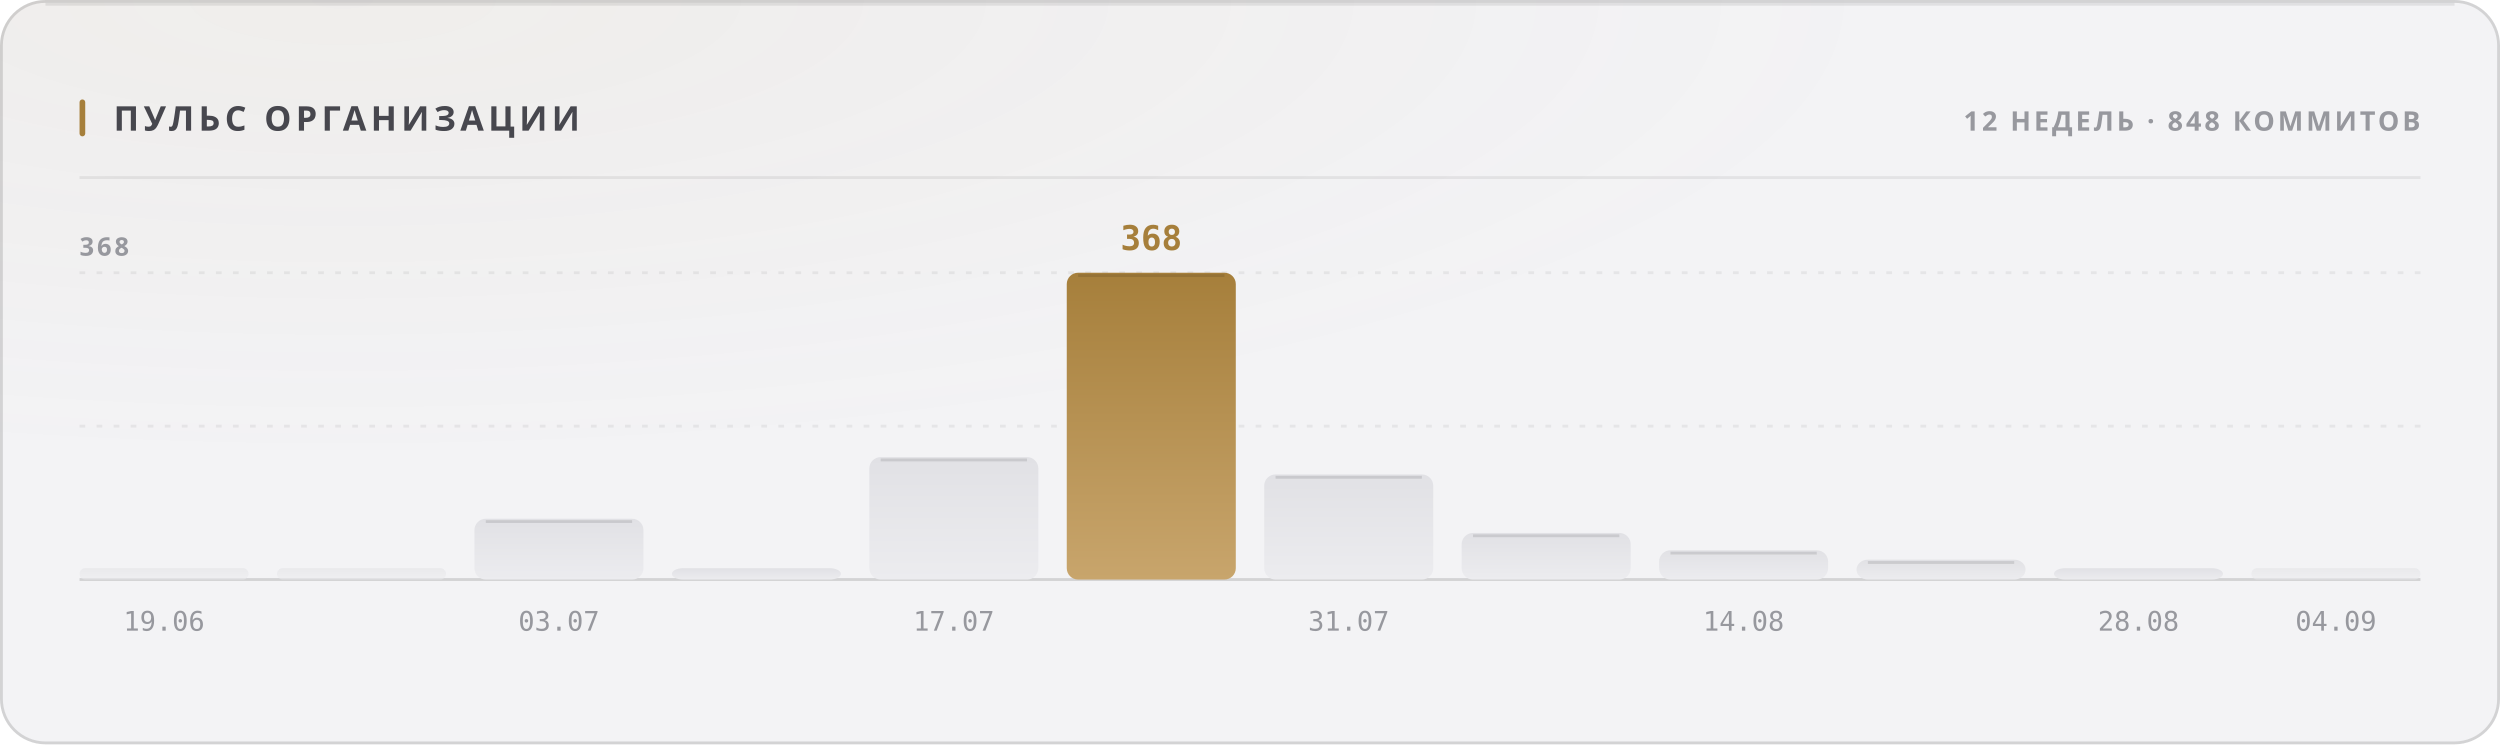
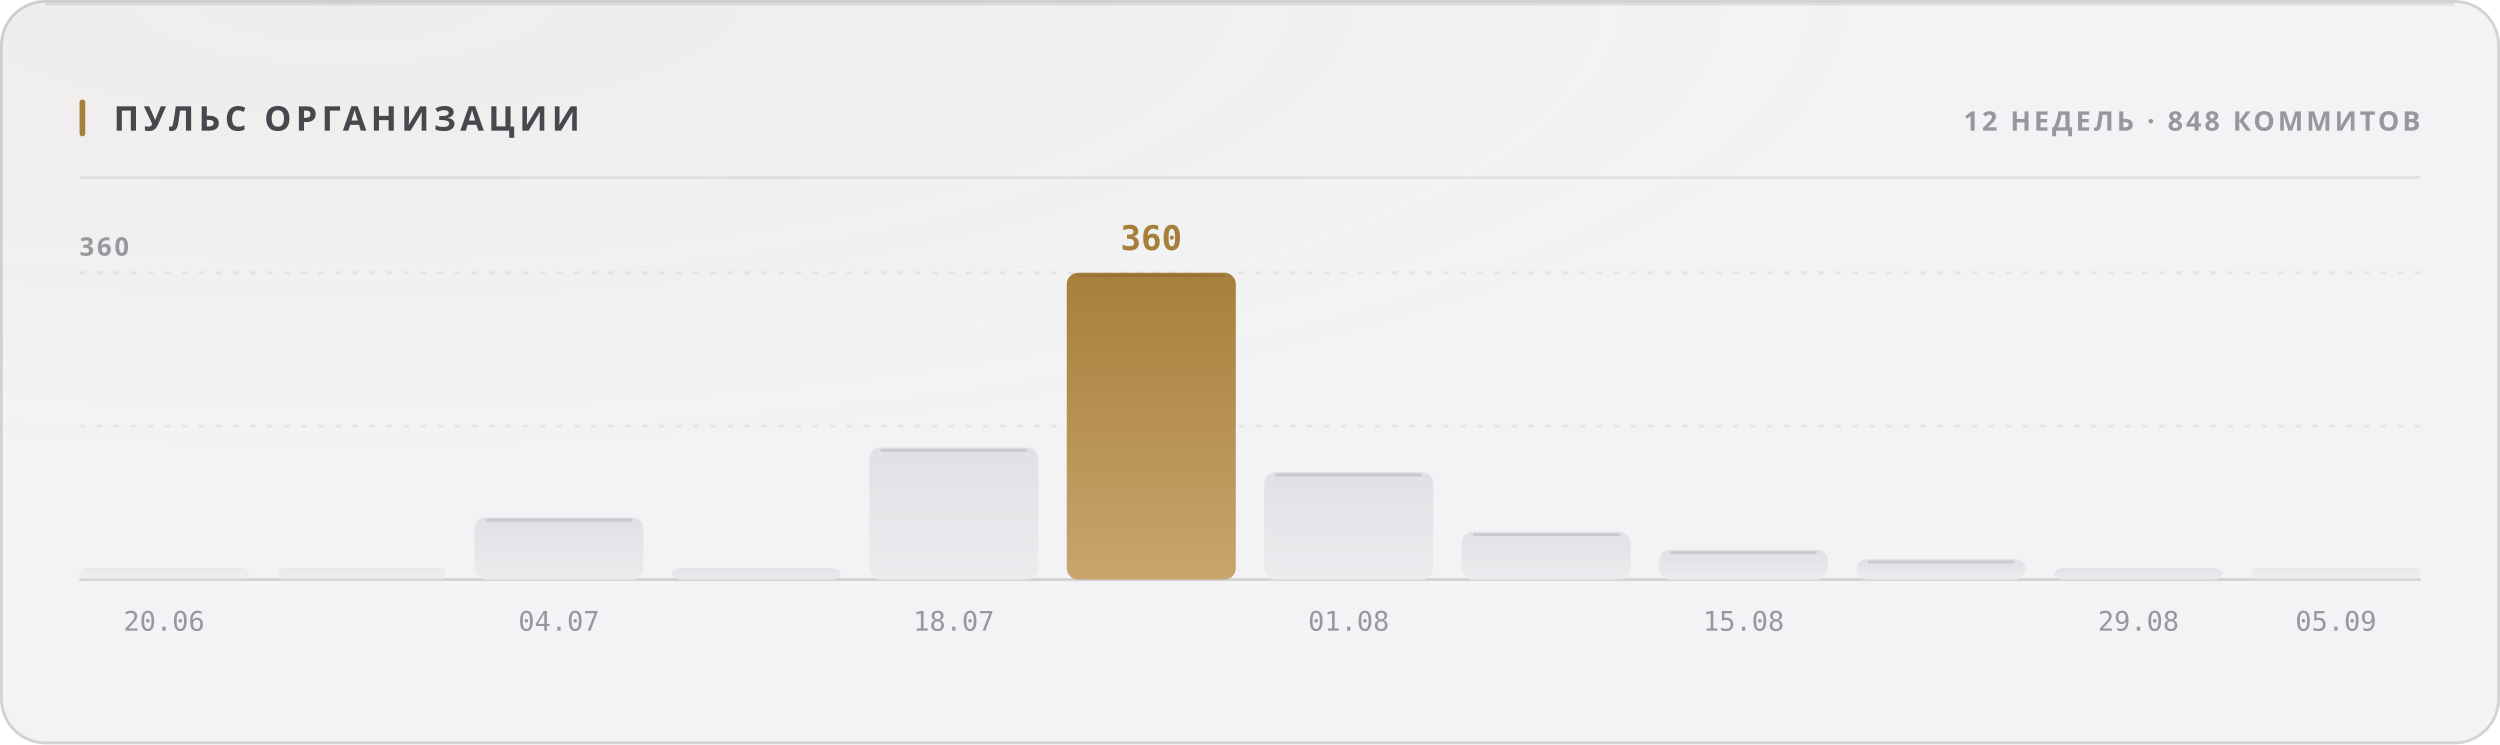
<svg xmlns="http://www.w3.org/2000/svg" width="880" height="262" viewBox="0 0 880 262" role="img">
  <style>
  text { font-family: -apple-system, BlinkMacSystemFont, 'Segoe UI', 'Noto Sans', Helvetica, Arial, sans-serif; }
  .mono { font-family: ui-monospace, 'SF Mono', 'Cascadia Mono', 'DejaVu Sans Mono', Menlo, Consolas, monospace; font-variant-numeric: tabular-nums; }
  .caps { letter-spacing: .1em; text-transform: uppercase; }

  @keyframes sheen  { from { transform: translateX(-120%); } to { transform: translateX(260%); } }
  @keyframes rise   { from { opacity: 0; transform: translateY(6px); } to { opacity: 1; transform: none; } }
  @keyframes slide  { from { opacity: 0; transform: translateX(-8px); } to { opacity: 1; transform: none; } }
  @keyframes grow   { from { transform: scaleY(0); } to { transform: scaleY(1); } }
  @keyframes widen  { from { transform: scaleX(0); } to { transform: scaleX(1); } }
  @keyframes draw   { from { stroke-dashoffset: 200; } to { stroke-dashoffset: 0; } }

  .sheen { animation: sheen 5.5s cubic-bezier(.45,0,.2,1) infinite; }
  .rise  { animation: rise .5s cubic-bezier(.16,1,.3,1) both; }
  .slide { animation: slide .42s cubic-bezier(.16,1,.3,1) both; }
  .bar   { transform-box: fill-box; transform-origin: 50% 100%;
           animation: grow .62s cubic-bezier(.16,1,.3,1) both; }
  .fill  { transform-box: fill-box; transform-origin: 0% 50%;
           animation: widen .8s cubic-bezier(.16,1,.3,1) both; }
  /* The hidden start state lives in the keyframes, never in the static rule.
     A renderer that ignores CSS animations then falls back to the FINISHED
     state — a drawn line, visible text — instead of an empty panel. */
  .spark { stroke-dasharray: 200;
           animation: draw 1.1s cubic-bezier(.16,1,.3,1) both; }

  @media (prefers-reduced-motion: reduce) {
    .sheen { animation: none; opacity: 0; }
    .rise, .slide, .bar, .fill, .spark { animation: none; opacity: 1; transform: none;
                                         stroke-dashoffset: 0; }
  }</style>
  <defs>
    <filter id="grain1" x="0" y="0" width="100%" height="100%">
      <feTurbulence type="fractalNoise" baseFrequency="0.82" numOctaves="3" stitchTiles="stitch" />
      <feColorMatrix type="saturate" values="0" />
    </filter>
    <radialGradient id="wash2" cx="14%" cy="0%" r="62%">
      <stop offset="0%" stop-color="#a67f3b" stop-opacity="0.05" />
      <stop offset="100%" stop-color="#a67f3b" stop-opacity="0" />
    </radialGradient>
    <linearGradient id="barfill3" x1="0" y1="0" x2="0" y2="1">
      <stop offset="0%" stop-color="#e1e1e5" />
      <stop offset="100%" stop-color="#ececef" />
    </linearGradient>
    <linearGradient id="barfill4" x1="0" y1="0" x2="0" y2="1">
      <stop offset="0%" stop-color="#e1e1e5" />
      <stop offset="100%" stop-color="#ececef" />
    </linearGradient>
    <linearGradient id="barfill5" x1="0" y1="0" x2="0" y2="1">
      <stop offset="0%" stop-color="#e1e1e5" />
      <stop offset="100%" stop-color="#ececef" />
    </linearGradient>
    <linearGradient id="barfill6" x1="0" y1="0" x2="0" y2="1">
      <stop offset="0%" stop-color="#e1e1e5" />
      <stop offset="100%" stop-color="#ececef" />
    </linearGradient>
    <linearGradient id="barfill7" x1="0" y1="0" x2="0" y2="1">
      <stop offset="0%" stop-color="#e1e1e5" />
      <stop offset="100%" stop-color="#ececef" />
    </linearGradient>
    <linearGradient id="barfill8" x1="0" y1="0" x2="0" y2="1">
      <stop offset="0%" stop-color="#a67f3b" />
      <stop offset="100%" stop-color="#c8a56c" />
    </linearGradient>
    <linearGradient id="barfill9" x1="0" y1="0" x2="0" y2="1">
      <stop offset="0%" stop-color="#e1e1e5" />
      <stop offset="100%" stop-color="#ececef" />
    </linearGradient>
    <linearGradient id="barfill10" x1="0" y1="0" x2="0" y2="1">
      <stop offset="0%" stop-color="#e1e1e5" />
      <stop offset="100%" stop-color="#ececef" />
    </linearGradient>
    <linearGradient id="barfill11" x1="0" y1="0" x2="0" y2="1">
      <stop offset="0%" stop-color="#e1e1e5" />
      <stop offset="100%" stop-color="#ececef" />
    </linearGradient>
    <linearGradient id="barfill12" x1="0" y1="0" x2="0" y2="1">
      <stop offset="0%" stop-color="#e1e1e5" />
      <stop offset="100%" stop-color="#ececef" />
    </linearGradient>
    <linearGradient id="barfill13" x1="0" y1="0" x2="0" y2="1">
      <stop offset="0%" stop-color="#e1e1e5" />
      <stop offset="100%" stop-color="#ececef" />
    </linearGradient>
    <linearGradient id="barfill14" x1="0" y1="0" x2="0" y2="1">
      <stop offset="0%" stop-color="#e1e1e5" />
      <stop offset="100%" stop-color="#ececef" />
    </linearGradient>
  </defs>
  <rect width="880" height="262" rx="16" fill="#f3f3f5" />
  <rect width="880" height="262" rx="16" fill="url(#wash2)" />
  <rect width="880" height="262" rx="16" filter="url(#grain1)" opacity="0.035" style="mix-blend-mode:overlay" />
  <rect x=".5" y=".5" width="879" height="261" rx="15.5" fill="none" stroke="rgba(10,10,12,0.14)" />
  <path d="M16 1.5 H864" stroke="rgba(10,10,12,0.08)" stroke-width="1" fill="none" />
  <rect x="28" y="35" width="2" height="13" rx="1" fill="#a67f3b" />
  <text x="40" y="46" font-size="12" font-weight="700" fill="#47474e" letter-spacing="0.13em">ПУЛЬС ОРГАНИЗАЦИИ</text>
  <text x="852" y="46" font-size="9.5" font-weight="600" fill="#97989e" text-anchor="end" letter-spacing="0.11em">12 НЕДЕЛЬ · 848 КОММИТОВ</text>
  <path d="M28 62.5 H852" stroke="rgba(10,10,12,0.07)" stroke-width="1" />
  <path d="M28 150.0 H852" stroke="rgba(10,10,12,0.06)" stroke-width="1" stroke-dasharray="2 4" />
  <path d="M28 96.0 H852" stroke="rgba(10,10,12,0.06)" stroke-width="1" stroke-dasharray="2 4" />
  <path d="M28 204 H852" stroke="rgba(10,10,12,0.14)" stroke-width="1" />
-   <text x="28" y="90" font-size="9" font-weight="600" fill="#97989e" letter-spacing="0.11em">368</text>
+   <text x="28" y="90" font-size="9" font-weight="600" fill="#97989e" letter-spacing="0.11em">360</text>
  <rect class="bar" x="28.0" y="200.0" width="59.5" height="4.0" rx="2" fill="url(#barfill3)" opacity="0.55" style="animation-delay:0s" />
-   <text x="57.75" y="222" font-size="9.5" font-weight="400" fill="#97989e" text-anchor="middle" class="mono">19.06</text>
+   <text x="57.75" y="222" font-size="9.5" font-weight="400" fill="#97989e" text-anchor="middle" class="mono">20.06</text>
  <rect class="bar" x="97.5" y="200.0" width="59.5" height="4.0" rx="2" fill="url(#barfill4)" opacity="0.55" style="animation-delay:0.038s" />
-   <rect class="bar" x="167.0" y="182.6" width="59.5" height="21.4" rx="4" fill="url(#barfill5)" opacity="1" style="animation-delay:0.076s" />
-   <path d="M171.0 183.6 H222.5" stroke="rgba(10,10,12,0.11)" stroke-width="1" />
-   <text x="196.75" y="222" font-size="9.5" font-weight="400" fill="#97989e" text-anchor="middle" class="mono">03.07</text>
+   <rect class="bar" x="167.0" y="182.1" width="59.5" height="21.9" rx="4" fill="url(#barfill5)" opacity="1" style="animation-delay:0.076s" />
+   <path d="M171.0 183.1 H222.5" stroke="rgba(10,10,12,0.11)" stroke-width="1" />
+   <text x="196.75" y="222" font-size="9.5" font-weight="400" fill="#97989e" text-anchor="middle" class="mono">04.07</text>
  <rect class="bar" x="236.5" y="200.0" width="59.5" height="4.0" rx="4" fill="url(#barfill6)" opacity="1" style="animation-delay:0.114s" />
-   <rect class="bar" x="306.0" y="160.9" width="59.5" height="43.1" rx="4" fill="url(#barfill7)" opacity="1" style="animation-delay:0.152s" />
-   <path d="M310.0 161.9 H361.5" stroke="rgba(10,10,12,0.11)" stroke-width="1" />
-   <text x="335.75" y="222" font-size="9.5" font-weight="400" fill="#97989e" text-anchor="middle" class="mono">17.07</text>
+   <rect class="bar" x="306.0" y="157.5" width="59.5" height="46.5" rx="4" fill="url(#barfill7)" opacity="1" style="animation-delay:0.152s" />
+   <path d="M310.0 158.5 H361.5" stroke="rgba(10,10,12,0.11)" stroke-width="1" />
+   <text x="335.75" y="222" font-size="9.5" font-weight="400" fill="#97989e" text-anchor="middle" class="mono">18.07</text>
  <rect class="bar" x="375.5" y="96.0" width="59.5" height="108.0" rx="4" fill="url(#barfill8)" opacity="1" style="animation-delay:0.19s" />
  <path d="M379.5 97.0 H431.0" stroke="rgba(10,10,12,0.11)" stroke-width="1" />
-   <text x="405.25" y="88" font-size="12" font-weight="700" fill="#a67f3b" text-anchor="middle" class="mono rise" opacity="1">368</text>
-   <rect class="bar" x="445.0" y="167.0" width="59.5" height="37.0" rx="4" fill="url(#barfill9)" opacity="1" style="animation-delay:0.228s" />
-   <path d="M449.0 168.0 H500.5" stroke="rgba(10,10,12,0.11)" stroke-width="1" />
-   <text x="474.75" y="222" font-size="9.5" font-weight="400" fill="#97989e" text-anchor="middle" class="mono">31.07</text>
-   <rect class="bar" x="514.5" y="187.6" width="59.5" height="16.4" rx="4" fill="url(#barfill10)" opacity="1" style="animation-delay:0.266s" />
-   <path d="M518.5 188.6 H570.0" stroke="rgba(10,10,12,0.11)" stroke-width="1" />
-   <rect class="bar" x="584.0" y="193.7" width="59.5" height="10.3" rx="4" fill="url(#barfill11)" opacity="1" style="animation-delay:0.304s" />
-   <path d="M588.0 194.7 H639.5" stroke="rgba(10,10,12,0.11)" stroke-width="1" />
-   <text x="613.75" y="222" font-size="9.5" font-weight="400" fill="#97989e" text-anchor="middle" class="mono">14.08</text>
-   <rect class="bar" x="653.5" y="197.0" width="59.5" height="7.0" rx="4" fill="url(#barfill12)" opacity="1" style="animation-delay:0.342s" />
-   <path d="M657.5 198.0 H709.0" stroke="rgba(10,10,12,0.11)" stroke-width="1" />
+   <text x="405.25" y="88" font-size="12" font-weight="700" fill="#a67f3b" text-anchor="middle" class="mono rise" opacity="1">360</text>
+   <rect class="bar" x="445.0" y="166.2" width="59.5" height="37.8" rx="4" fill="url(#barfill9)" opacity="1" style="animation-delay:0.228s" />
+   <path d="M449.0 167.2 H500.5" stroke="rgba(10,10,12,0.11)" stroke-width="1" />
+   <text x="474.75" y="222" font-size="9.5" font-weight="400" fill="#97989e" text-anchor="middle" class="mono">01.08</text>
+   <rect class="bar" x="514.5" y="187.2" width="59.5" height="16.8" rx="4" fill="url(#barfill10)" opacity="1" style="animation-delay:0.266s" />
+   <path d="M518.5 188.2 H570.0" stroke="rgba(10,10,12,0.11)" stroke-width="1" />
+   <rect class="bar" x="584.0" y="193.5" width="59.5" height="10.5" rx="4" fill="url(#barfill11)" opacity="1" style="animation-delay:0.304s" />
+   <path d="M588.0 194.5 H639.5" stroke="rgba(10,10,12,0.11)" stroke-width="1" />
+   <text x="613.75" y="222" font-size="9.5" font-weight="400" fill="#97989e" text-anchor="middle" class="mono">15.08</text>
+   <rect class="bar" x="653.5" y="196.8" width="59.5" height="7.2" rx="4" fill="url(#barfill12)" opacity="1" style="animation-delay:0.342s" />
+   <path d="M657.5 197.8 H709.0" stroke="rgba(10,10,12,0.11)" stroke-width="1" />
  <rect class="bar" x="723.0" y="200.0" width="59.5" height="4.0" rx="4" fill="url(#barfill13)" opacity="1" style="animation-delay:0.38s" />
-   <text x="752.75" y="222" font-size="9.5" font-weight="400" fill="#97989e" text-anchor="middle" class="mono">28.08</text>
+   <text x="752.75" y="222" font-size="9.5" font-weight="400" fill="#97989e" text-anchor="middle" class="mono">29.08</text>
  <rect class="bar" x="792.5" y="200.0" width="59.5" height="4.0" rx="2" fill="url(#barfill14)" opacity="0.55" style="animation-delay:0.418s" />
-   <text x="822.25" y="222" font-size="9.5" font-weight="400" fill="#97989e" text-anchor="middle" class="mono">04.09</text>
+   <text x="822.25" y="222" font-size="9.5" font-weight="400" fill="#97989e" text-anchor="middle" class="mono">05.09</text>
</svg>
